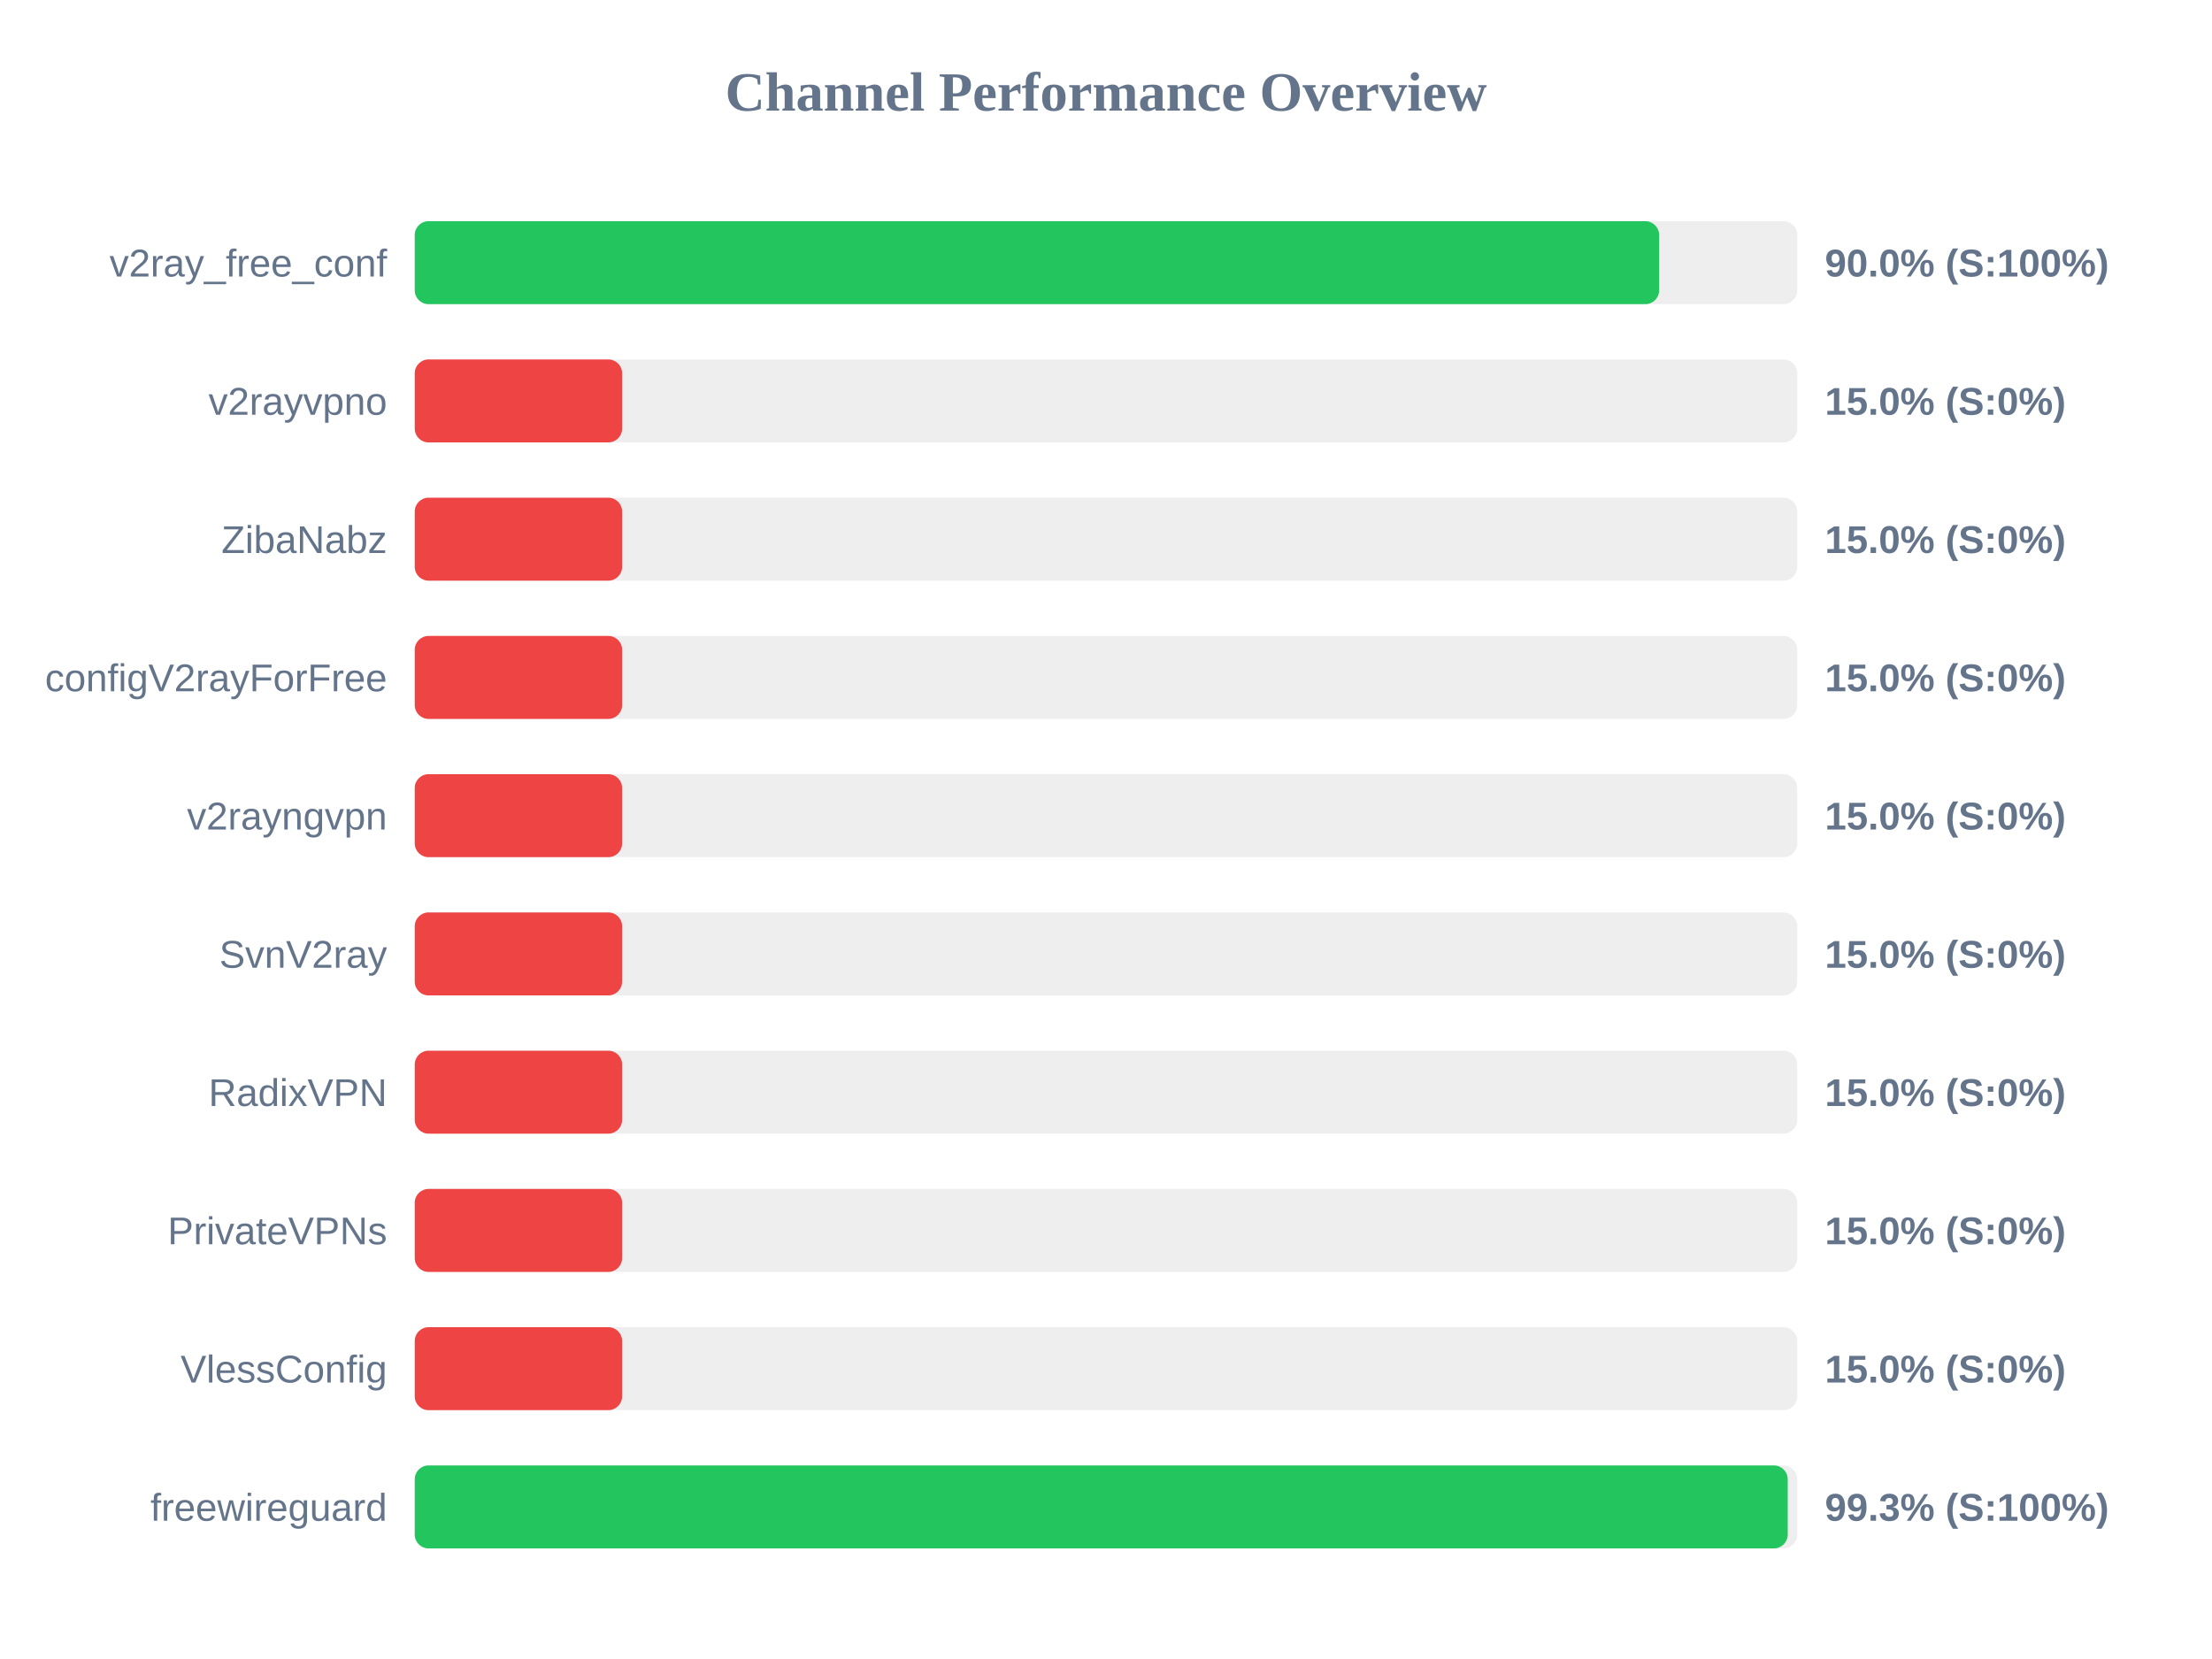
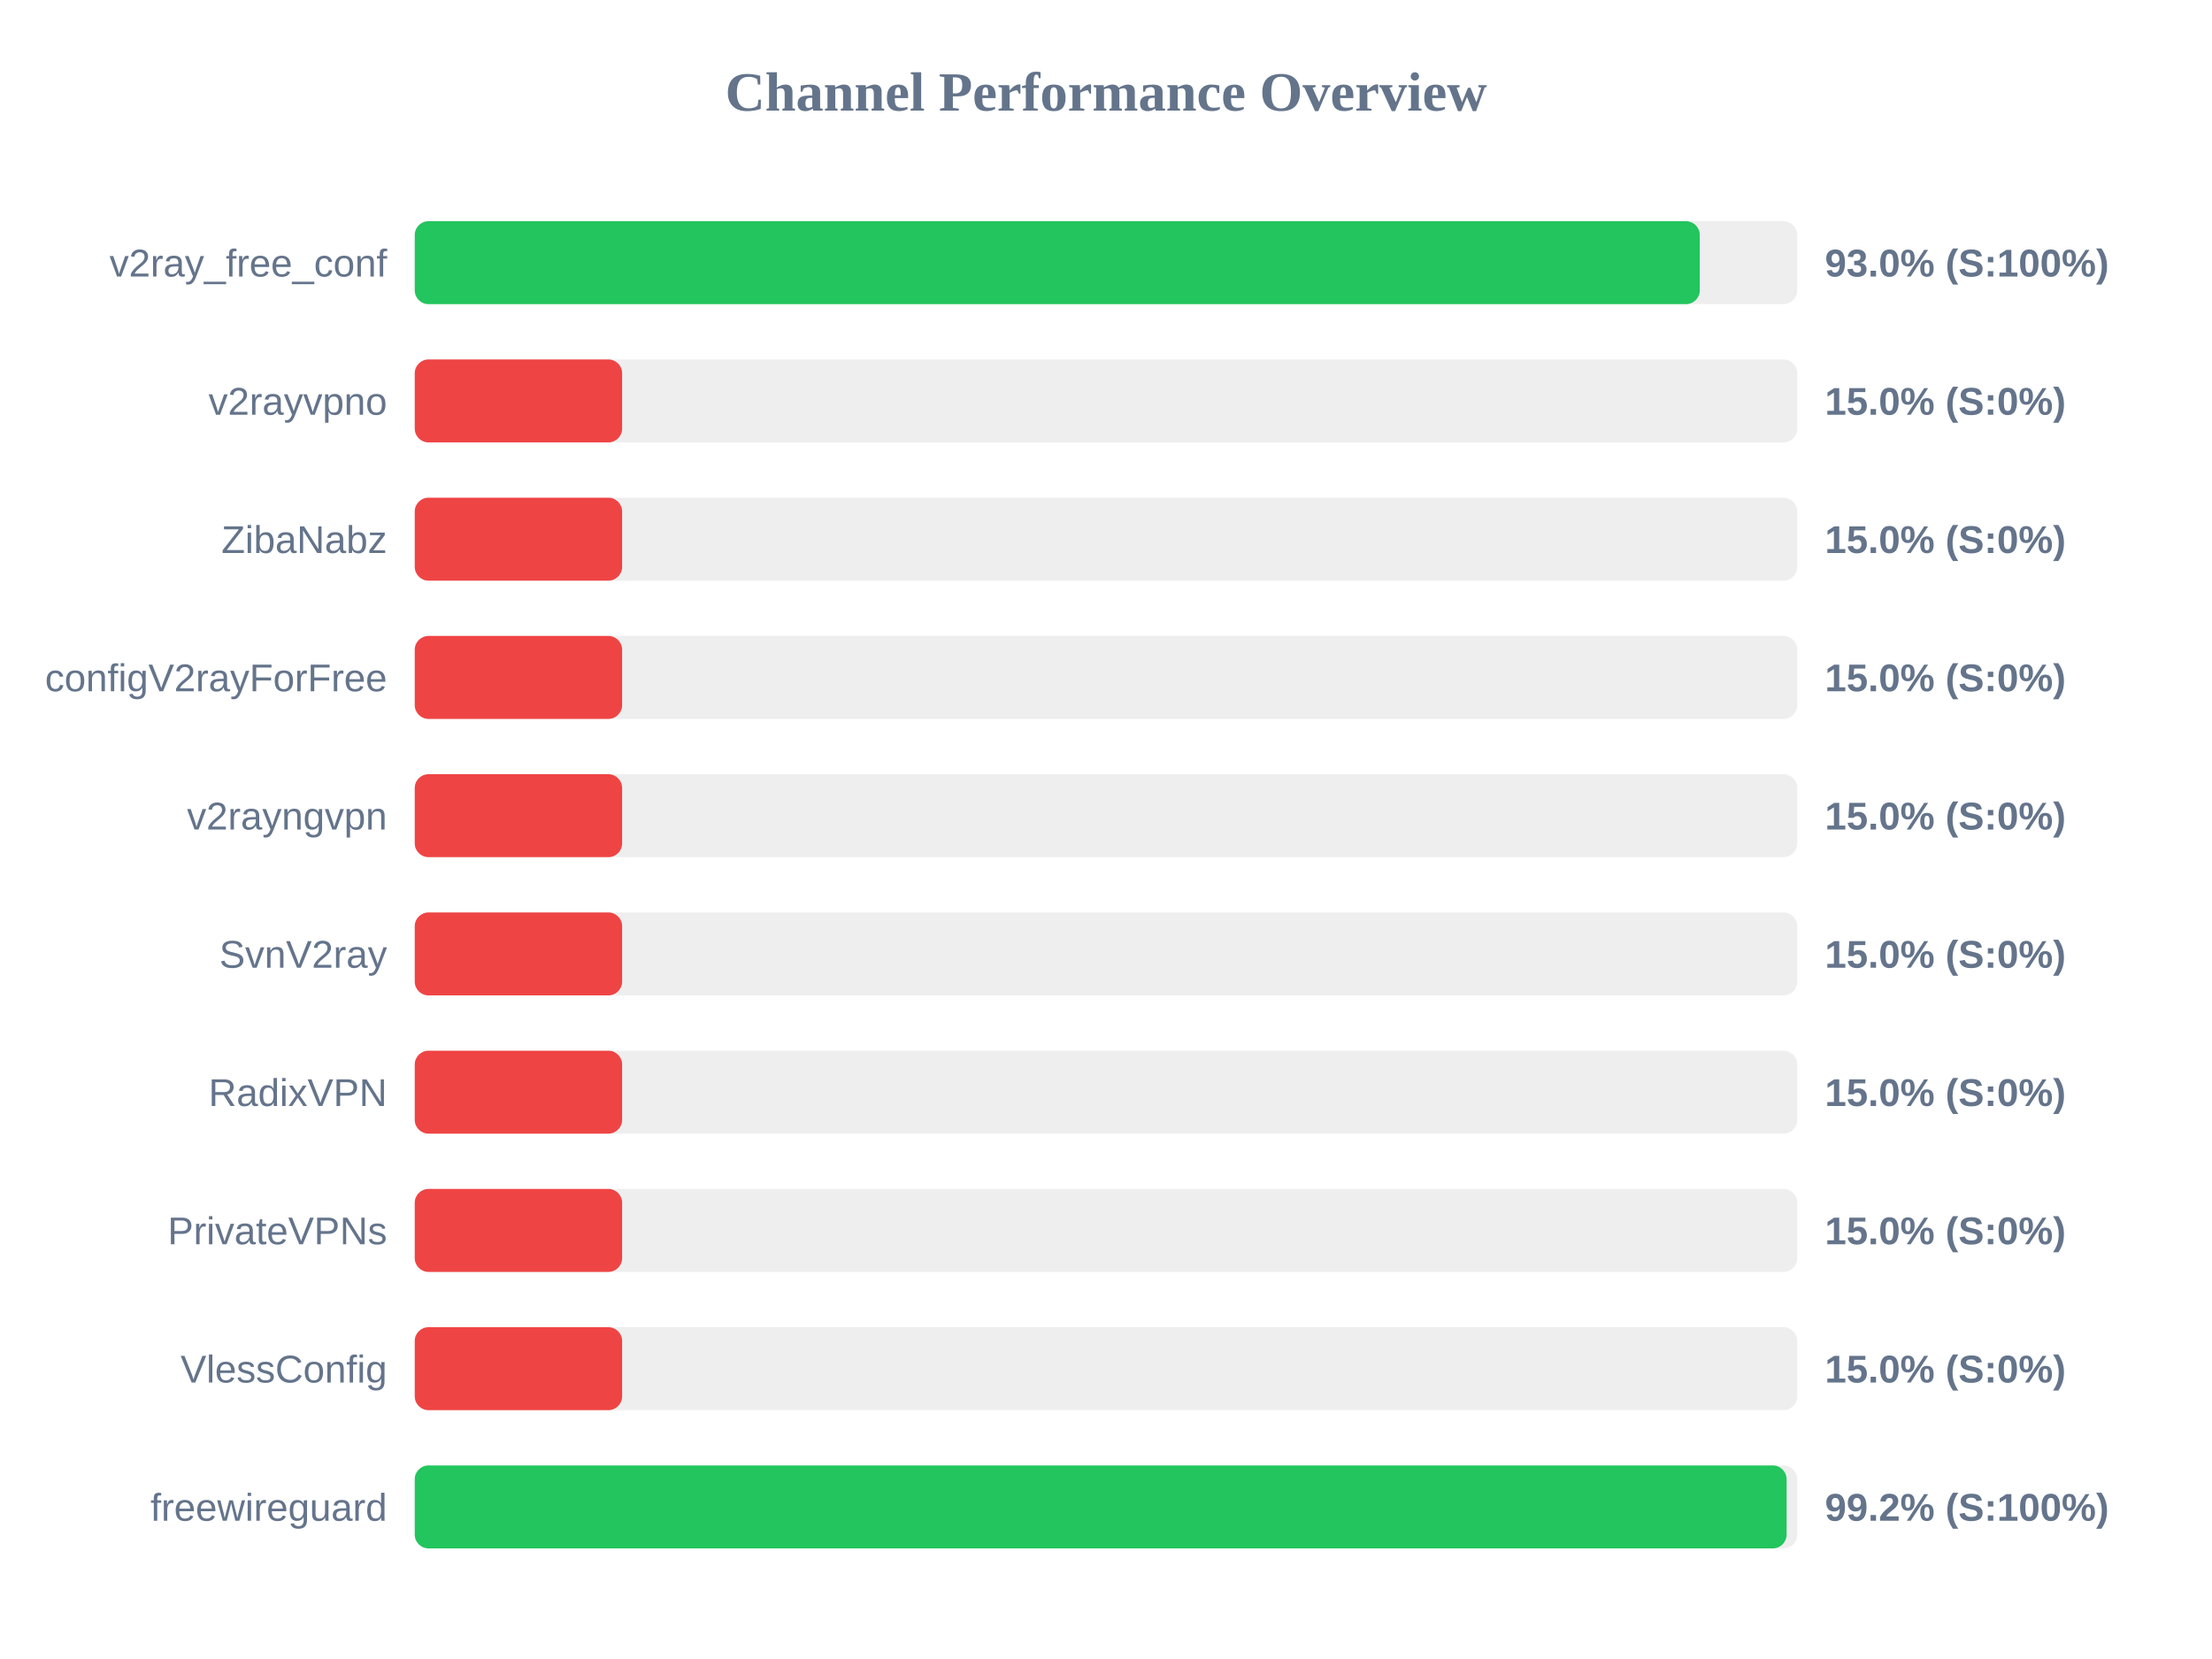
<svg xmlns="http://www.w3.org/2000/svg" width="800" height="600" version="1.1">
  <style>
        .row { font: 14px Arial; fill: #64748b; }
        .score { font: bold 14px Arial; fill: #64748b; }
    </style>
  <text x="400" y="40" text-anchor="middle" font-size="20px" font-weight="bold" fill="#64748b">Channel Performance Overview</text>
  <rect x="150" y="80" width="500" height="30" fill="#eee" rx="5" />
-   <rect x="150" y="80" width="450.05" height="30" fill="#22c55e" rx="5" />
+   <rect x="150" y="80" width="464.75" height="30" fill="#22c55e" rx="5" />
  <text x="140" y="100" text-anchor="end" class="row">v2ray_free_conf</text>
-   <text x="660" y="100" text-anchor="start" class="score">90.0% (S:100%)</text>
+   <text x="660" y="100" text-anchor="start" class="score">93.0% (S:100%)</text>
  <rect x="150" y="130" width="500" height="30" fill="#eee" rx="5" />
  <rect x="150" y="130" width="75.0" height="30" fill="#ef4444" rx="5" />
  <text x="140" y="150" text-anchor="end" class="row">v2rayvpno</text>
  <text x="660" y="150" text-anchor="start" class="score">15.0% (S:0%)</text>
  <rect x="150" y="180" width="500" height="30" fill="#eee" rx="5" />
  <rect x="150" y="180" width="75.0" height="30" fill="#ef4444" rx="5" />
  <text x="140" y="200" text-anchor="end" class="row">ZibaNabz</text>
  <text x="660" y="200" text-anchor="start" class="score">15.0% (S:0%)</text>
  <rect x="150" y="230" width="500" height="30" fill="#eee" rx="5" />
  <rect x="150" y="230" width="75.0" height="30" fill="#ef4444" rx="5" />
  <text x="140" y="250" text-anchor="end" class="row">configV2rayForFree</text>
  <text x="660" y="250" text-anchor="start" class="score">15.0% (S:0%)</text>
  <rect x="150" y="280" width="500" height="30" fill="#eee" rx="5" />
  <rect x="150" y="280" width="75.0" height="30" fill="#ef4444" rx="5" />
  <text x="140" y="300" text-anchor="end" class="row">v2rayngvpn</text>
  <text x="660" y="300" text-anchor="start" class="score">15.0% (S:0%)</text>
  <rect x="150" y="330" width="500" height="30" fill="#eee" rx="5" />
  <rect x="150" y="330" width="75.0" height="30" fill="#ef4444" rx="5" />
  <text x="140" y="350" text-anchor="end" class="row">SvnV2ray</text>
  <text x="660" y="350" text-anchor="start" class="score">15.0% (S:0%)</text>
  <rect x="150" y="380" width="500" height="30" fill="#eee" rx="5" />
  <rect x="150" y="380" width="75.0" height="30" fill="#ef4444" rx="5" />
  <text x="140" y="400" text-anchor="end" class="row">RadixVPN</text>
  <text x="660" y="400" text-anchor="start" class="score">15.0% (S:0%)</text>
  <rect x="150" y="430" width="500" height="30" fill="#eee" rx="5" />
  <rect x="150" y="430" width="75.0" height="30" fill="#ef4444" rx="5" />
  <text x="140" y="450" text-anchor="end" class="row">PrivateVPNs</text>
  <text x="660" y="450" text-anchor="start" class="score">15.0% (S:0%)</text>
  <rect x="150" y="480" width="500" height="30" fill="#eee" rx="5" />
  <rect x="150" y="480" width="75.0" height="30" fill="#ef4444" rx="5" />
  <text x="140" y="500" text-anchor="end" class="row">VlessConfig</text>
  <text x="660" y="500" text-anchor="start" class="score">15.0% (S:0%)</text>
  <rect x="150" y="530" width="500" height="30" fill="#eee" rx="5" />
-   <rect x="150" y="530" width="496.55" height="30" fill="#22c55e" rx="5" />
+   <rect x="150" y="530" width="496.15" height="30" fill="#22c55e" rx="5" />
  <text x="140" y="550" text-anchor="end" class="row">freewireguard</text>
-   <text x="660" y="550" text-anchor="start" class="score">99.3% (S:100%)</text>
+   <text x="660" y="550" text-anchor="start" class="score">99.2% (S:100%)</text>
</svg>
